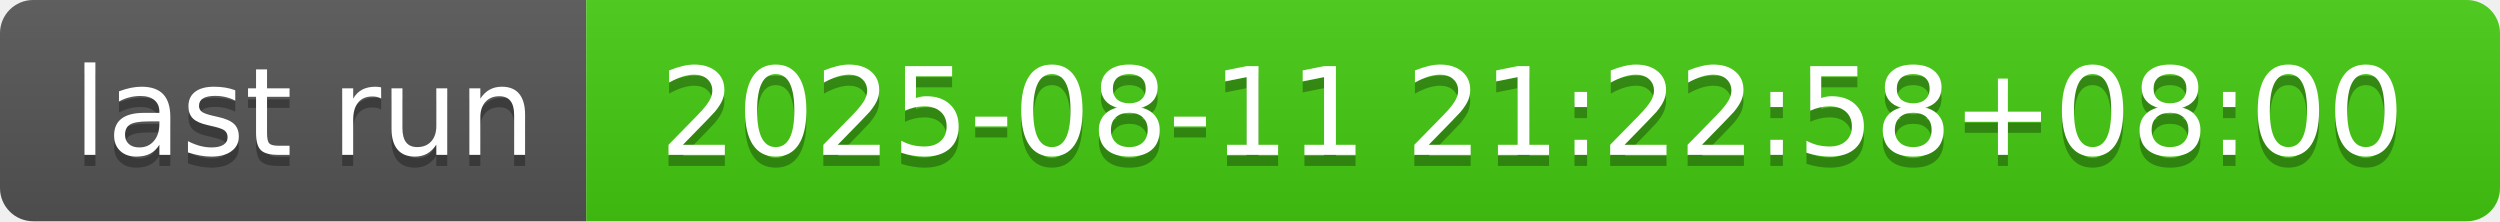
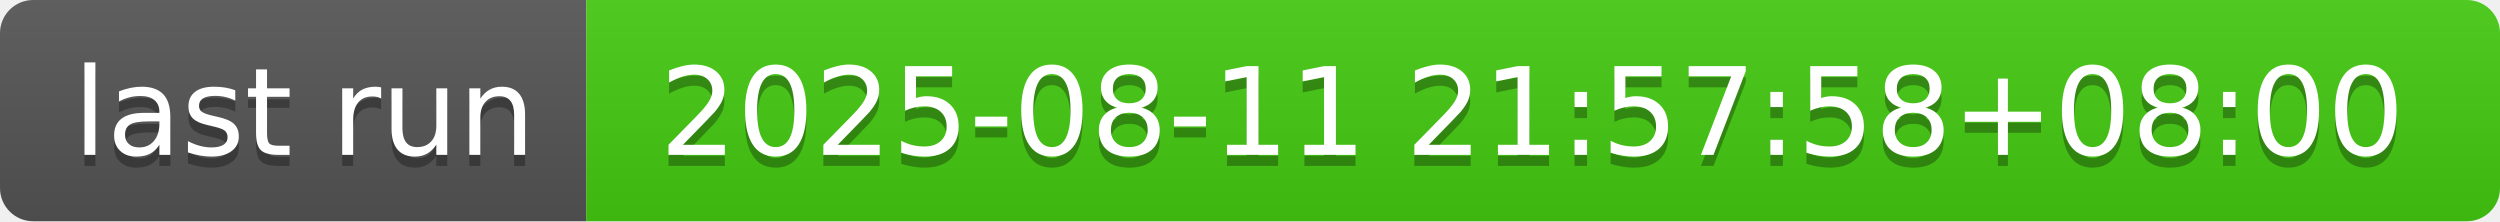
- <svg xmlns="http://www.w3.org/2000/svg" width="226" height="20" role="img" aria-label="last run: 2025-08-11 21:22:58+08:00">
+ <svg xmlns="http://www.w3.org/2000/svg" width="226" height="20" role="img" aria-label="last run: 2025-08-11 21:57:58+08:00">
  <linearGradient id="s" x2="0" y2="100%">
    <stop offset="0" stop-color="#bbb" stop-opacity=".1" />
    <stop offset="1" stop-opacity=".1" />
  </linearGradient>
  <clipPath id="r">
    <rect width="226" height="20" rx="3" fill="#fff" />
  </clipPath>
  <g clip-path="url(#r)">
    <rect width="53" height="20" fill="#555" />
    <rect x="53" width="173" height="20" fill="#4c1" />
    <rect width="226" height="20" fill="url(#s)" />
  </g>
  <g fill="#fff" text-anchor="middle" font-family="Verdana,Geneva,DejaVu Sans,sans-serif" text-rendering="geometricPrecision" font-size="110">
    <text aria-hidden="true" x="275" y="150" fill="#010101" fill-opacity=".3" transform="scale(.1)" textLength="430">last run</text>
    <text x="275" y="140" transform="scale(.1)" fill="#fff" textLength="430">last run</text>
-     <text aria-hidden="true" x="1385" y="150" fill="#010101" fill-opacity=".3" transform="scale(.1)" textLength="1630">2025-08-11 21:22:58+08:00</text>
-     <text x="1385" y="140" transform="scale(.1)" fill="#fff" textLength="1630">2025-08-11 21:22:58+08:00</text>
+     <text aria-hidden="true" x="1385" y="150" fill="#010101" fill-opacity=".3" transform="scale(.1)" textLength="1630">2025-08-11 21:57:58+08:00</text>
+     <text x="1385" y="140" transform="scale(.1)" fill="#fff" textLength="1630">2025-08-11 21:57:58+08:00</text>
  </g>
</svg>
